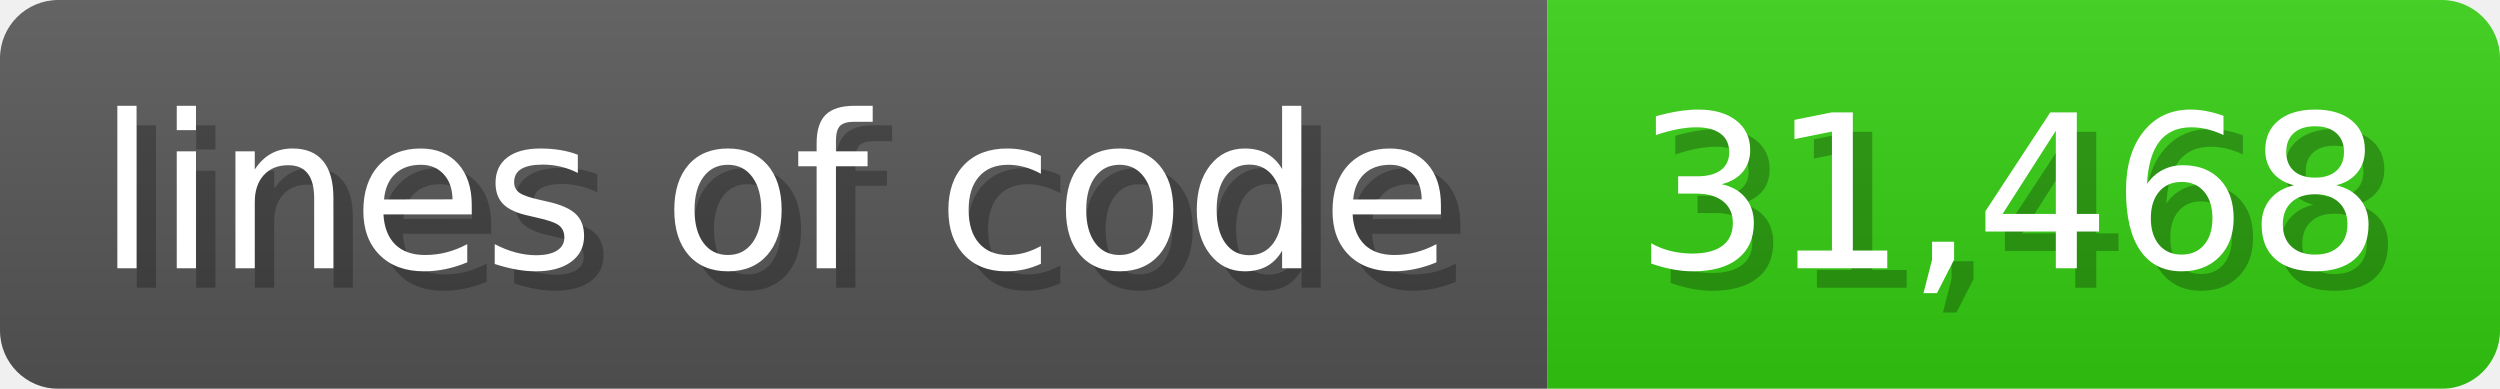
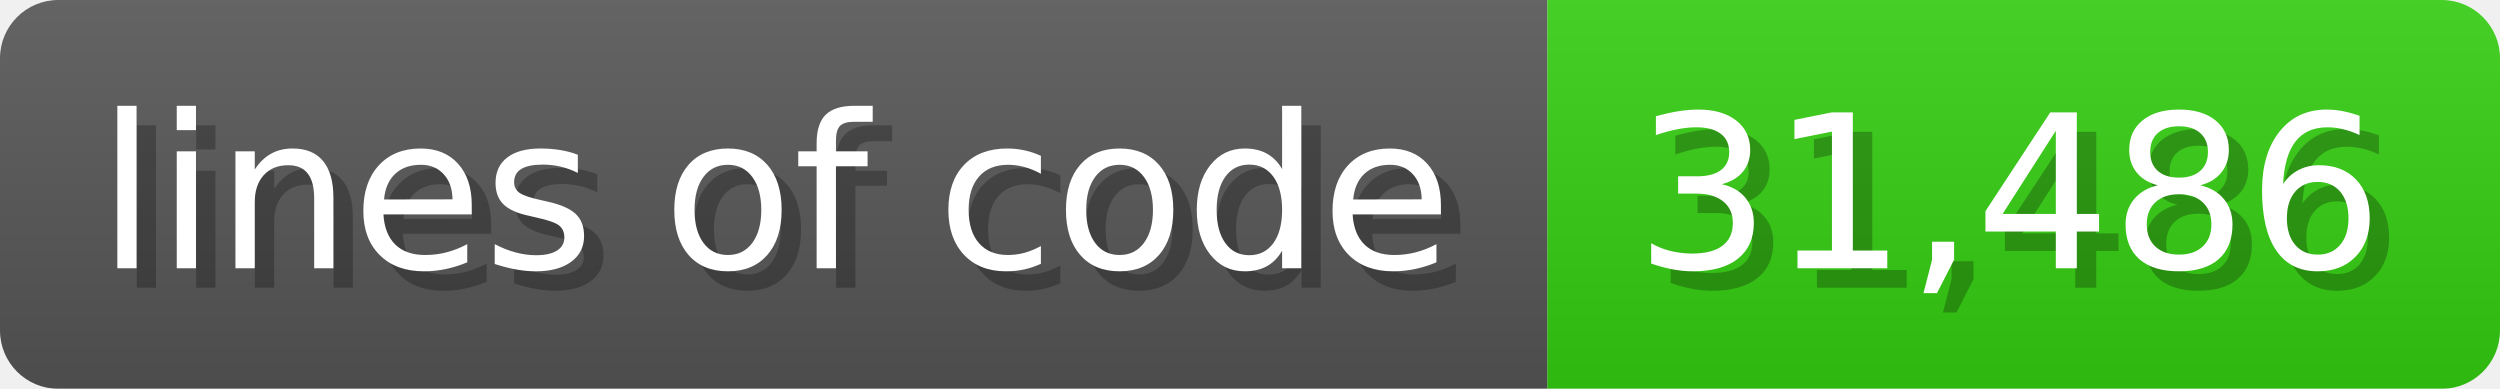
<svg xmlns="http://www.w3.org/2000/svg" width="128.6" height="20" viewBox="0 0 1286 200">
  <linearGradient id="a" x2="0" y2="100%">
    <stop offset="0" stop-opacity=".1" stop-color="#EEE" />
    <stop offset="1" stop-opacity=".1" />
  </linearGradient>
  <mask id="m">
    <rect width="1286" height="200" rx="30" fill="#FFF" />
  </mask>
  <g mask="url(#m)">
    <rect width="796" height="200" fill="#555" />
    <rect width="490" height="200" fill="#3C1" x="796" />
    <rect width="1286" height="200" fill="url(#a)" />
  </g>
  <g fill="#fff" text-anchor="start" font-family="Verdana,DejaVu Sans,sans-serif" font-size="110">
    <text x="60" y="148" textLength="696" fill="#000" opacity="0.25">lines of code</text>
    <text x="50" y="138" textLength="696">lines of code</text>
-     <text x="851" y="148" textLength="390" fill="#000" opacity="0.25">31,468</text>
-     <text x="841" y="138" textLength="390">31,468</text>
+     <text x="851" y="148" textLength="390" fill="#000" opacity="0.25">31,486</text>
+     <text x="841" y="138" textLength="390">31,486</text>
  </g>
</svg>
